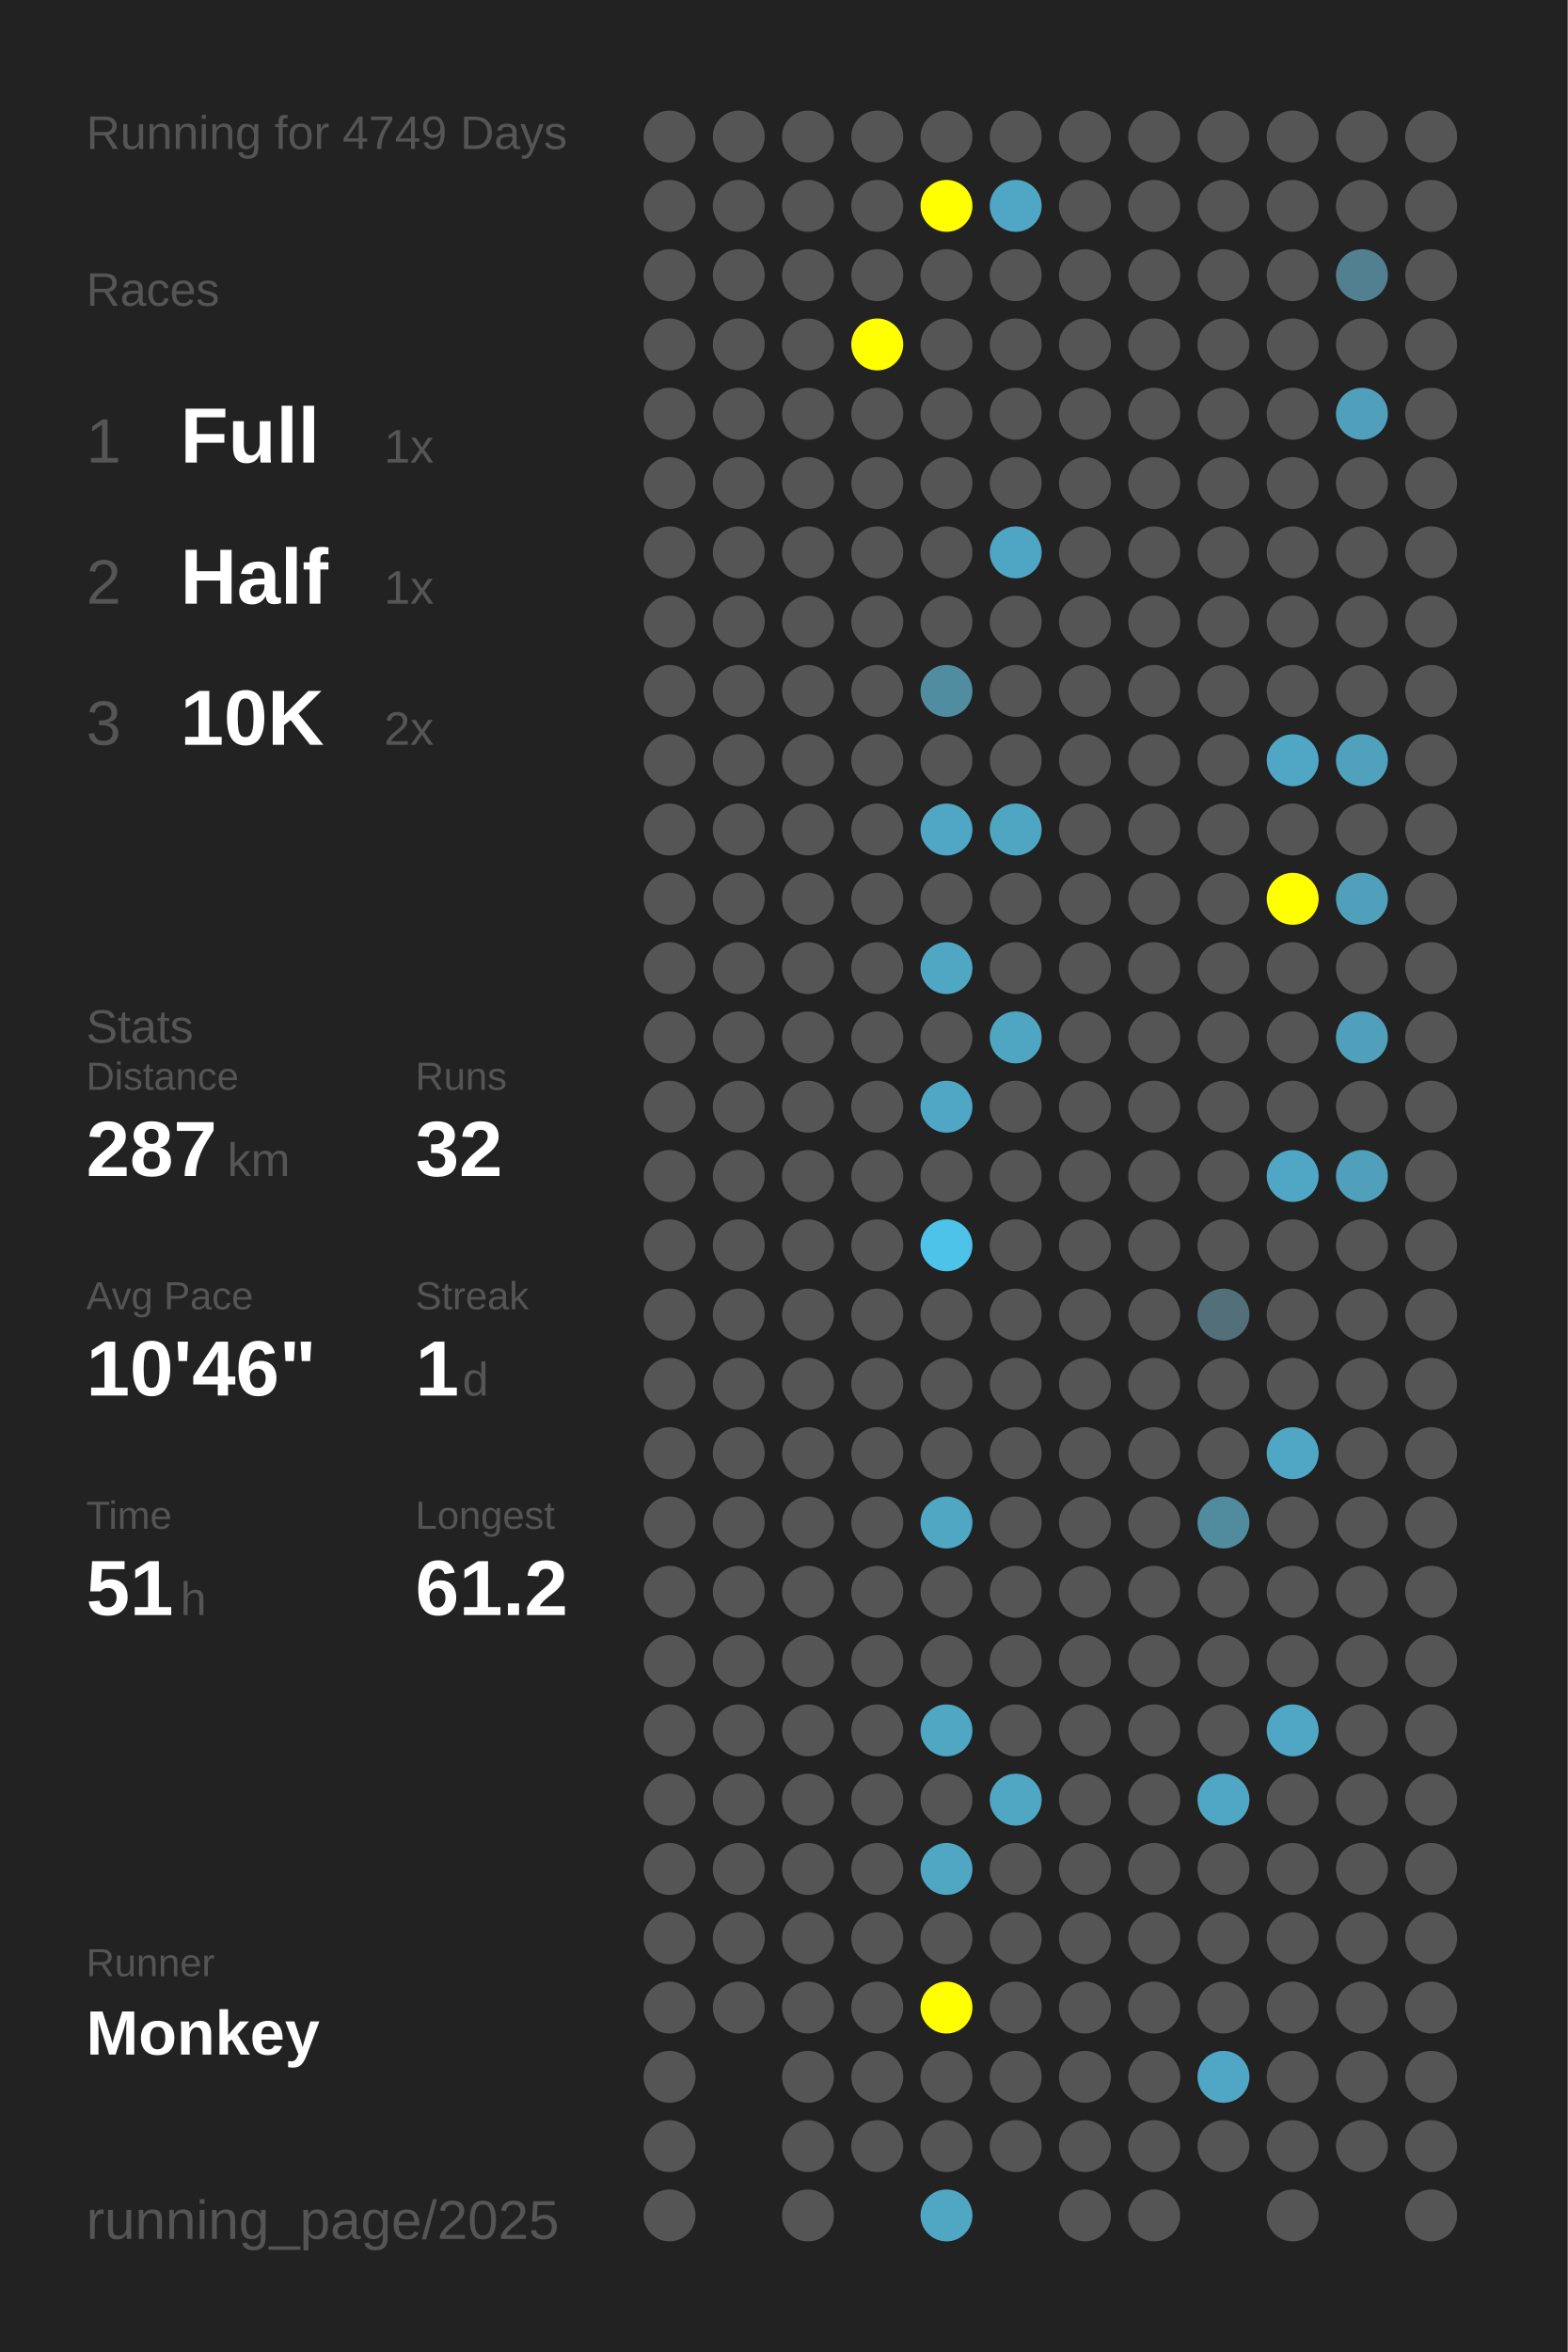
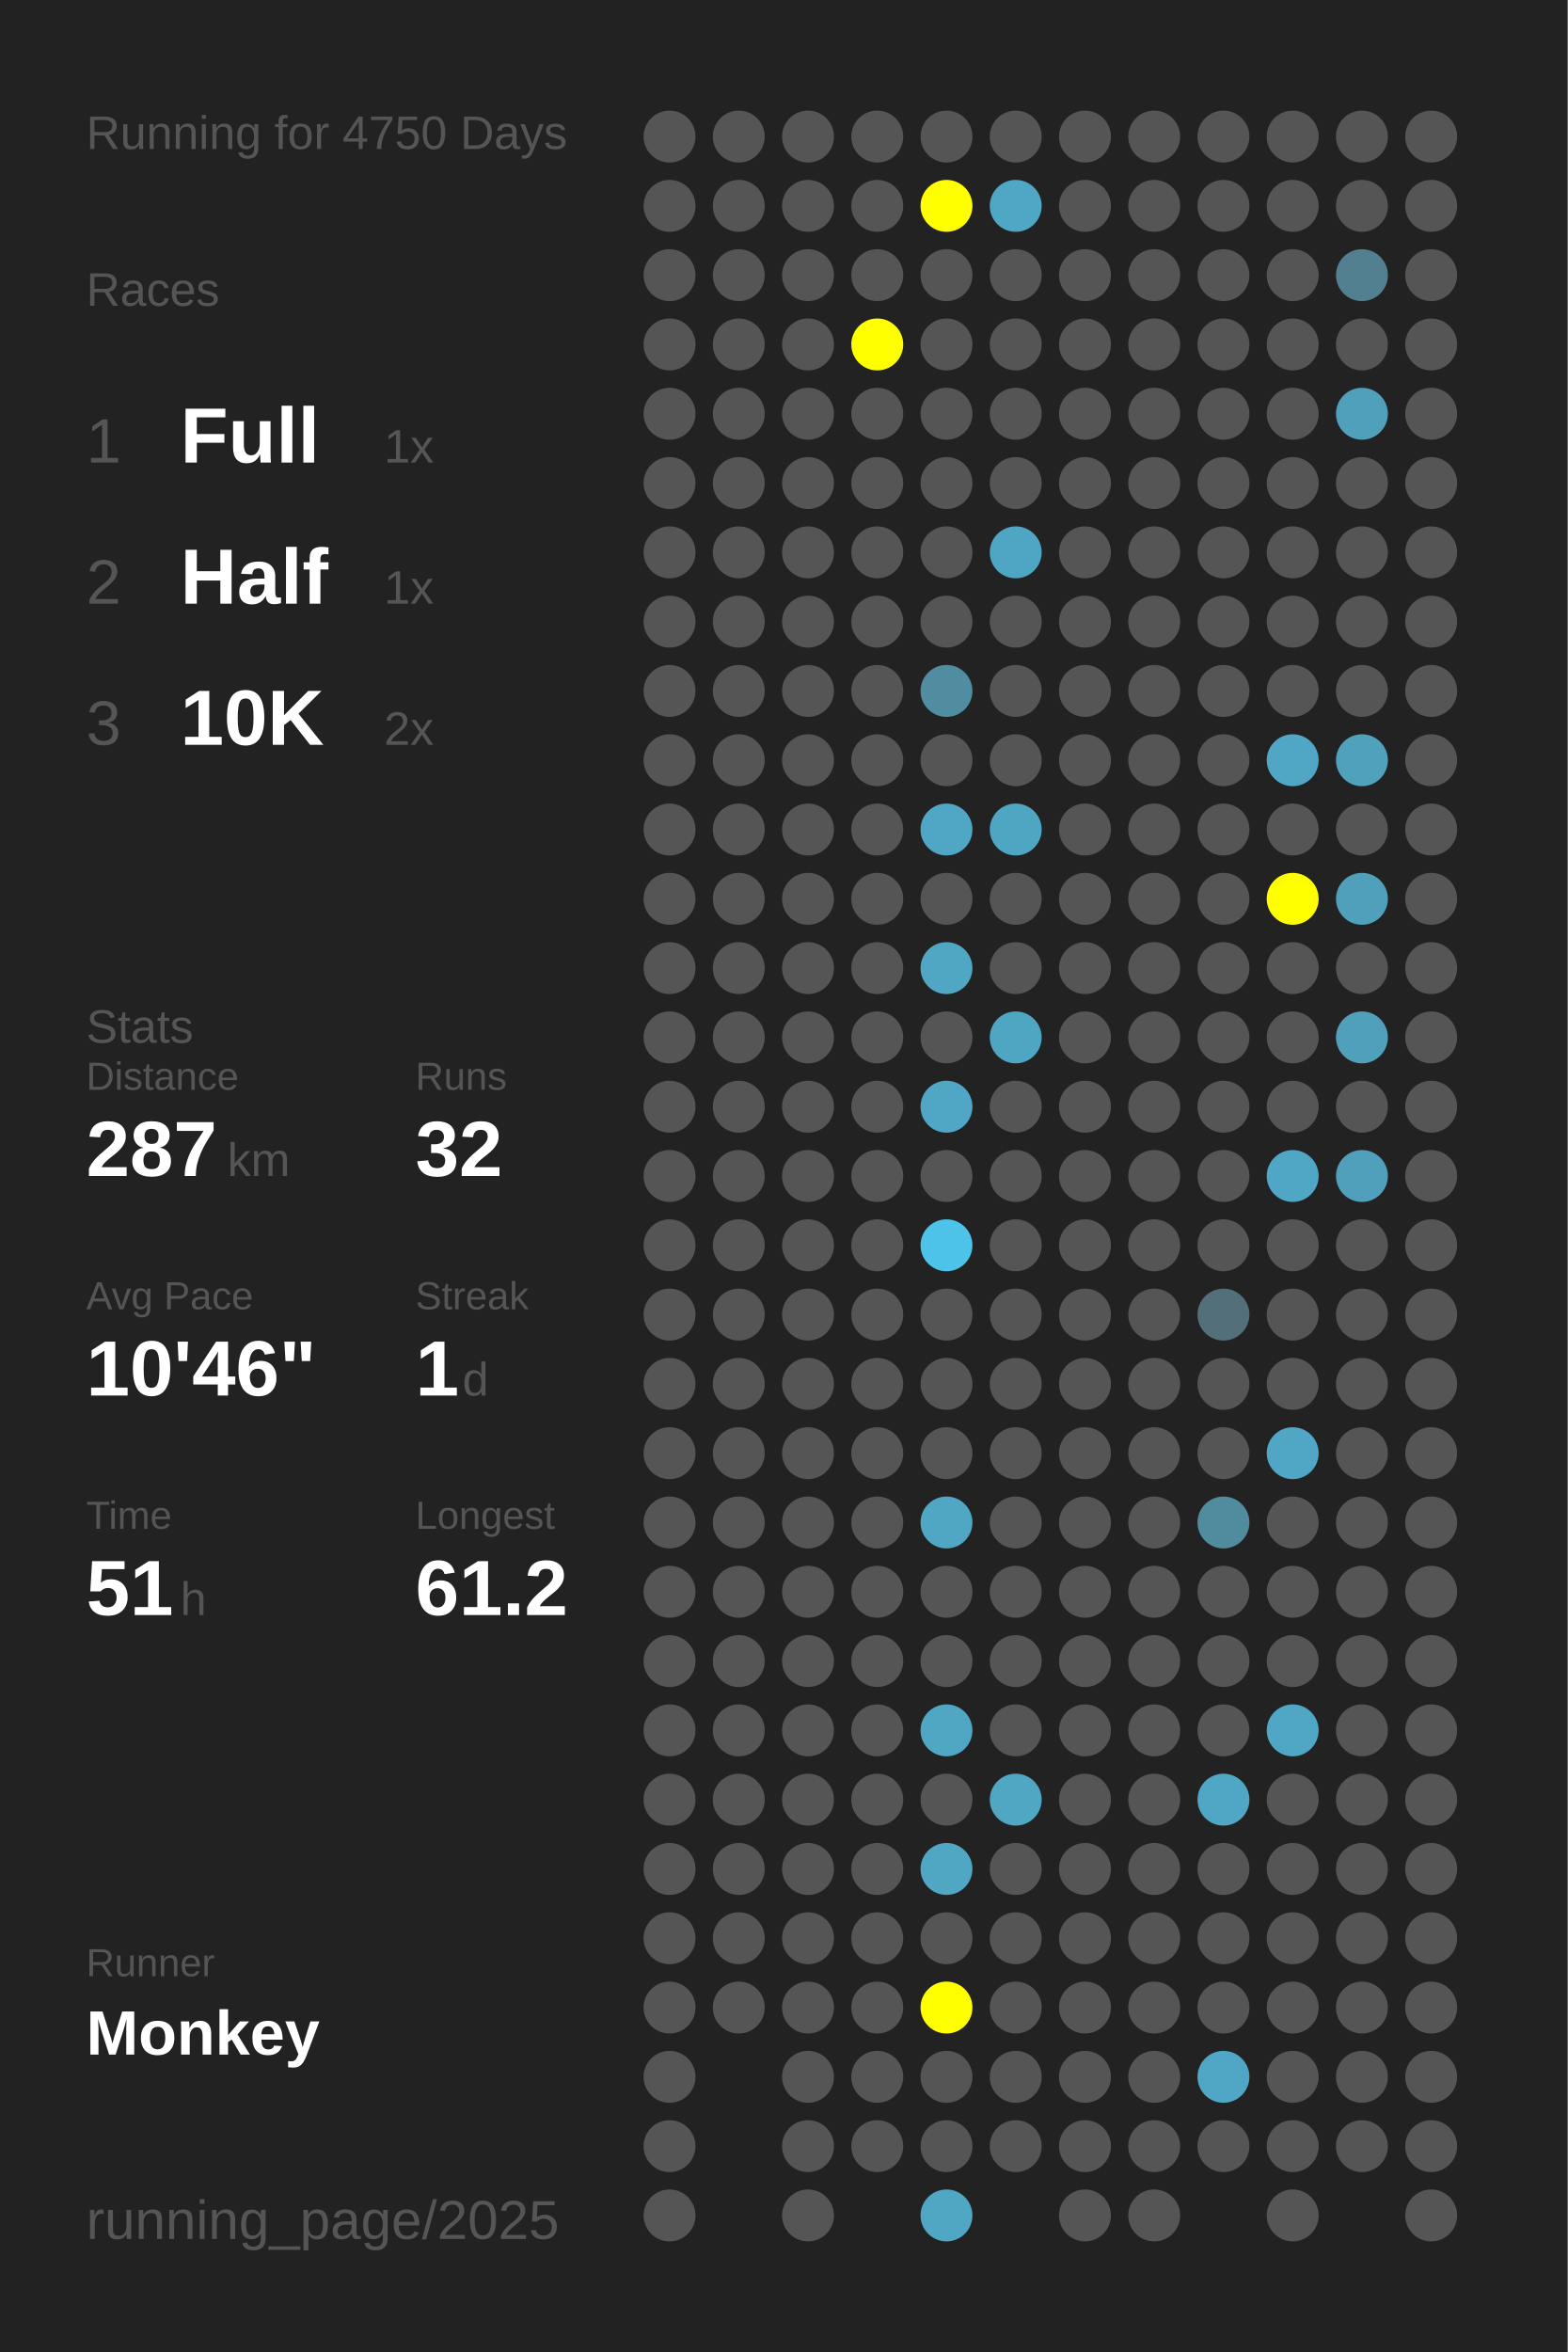
<svg xmlns="http://www.w3.org/2000/svg" baseProfile="full" height="300mm" version="1.1" viewBox="0,0,200,300" width="200mm">
  <defs />
  <rect fill="#222222" height="300" width="200" x="0" y="0" />
-   <text fill="#555555" style="font-size:6px; font-family:Arial;" x="11" y="19">Running for 4749 Days</text>
+   <text fill="#555555" style="font-size:6px; font-family:Arial;" x="11" y="19">Running for 4750 Days</text>
  <text fill="#555555" style="font-size:6px; font-family:Arial;" x="11" y="39">Races</text>
  <text fill="#555555" style="font-size:8px; font-family:Arial;" x="11" y="59">1</text>
  <text fill="#FFFFFF" style="font-size:10px; font-family:Arial; font-weight:bold;" x="23" y="59">Full</text>
  <text fill="#555555" style="font-size:6px; font-family:Arial;" x="49" y="59">1x</text>
  <text fill="#555555" style="font-size:8px; font-family:Arial;" x="11" y="77">2</text>
  <text fill="#FFFFFF" style="font-size:10px; font-family:Arial; font-weight:bold;" x="23" y="77">Half</text>
  <text fill="#555555" style="font-size:6px; font-family:Arial;" x="49" y="77">1x</text>
  <text fill="#555555" style="font-size:8px; font-family:Arial;" x="11" y="95">3</text>
  <text fill="#FFFFFF" style="font-size:10px; font-family:Arial; font-weight:bold;" x="23" y="95">10K</text>
  <text fill="#555555" style="font-size:6px; font-family:Arial;" x="49" y="95">2x</text>
  <text fill="#555555" style="font-size:6px; font-family:Arial;" x="11" y="133">Stats</text>
  <text fill="#555555" style="font-size:5px; font-family:Arial;" x="11" y="139">Distance</text>
  <text fill="#FFFFFF" style="font-size:10px; font-family:Arial; font-weight:bold;" x="11" y="150">287</text>
  <text fill="#555555" style="font-size:6px; font-family:Arial;" x="29" y="150">km</text>
  <text fill="#555555" style="font-size:5px; font-family:Arial;" x="53" y="139">Runs</text>
  <text fill="#FFFFFF" style="font-size:10px; font-family:Arial; font-weight:bold;" x="53" y="150">32</text>
  <text fill="#555555" style="font-size:5px; font-family:Arial;" x="11" y="167">Avg Pace</text>
  <text fill="#FFFFFF" style="font-size:10px; font-family:Arial; font-weight:bold;" x="11" y="178">10'46"</text>
  <text fill="#555555" style="font-size:5px; font-family:Arial;" x="53" y="167">Streak</text>
  <text fill="#FFFFFF" style="font-size:10px; font-family:Arial; font-weight:bold;" x="53" y="178">1</text>
  <text fill="#555555" style="font-size:6px; font-family:Arial;" x="59" y="178">d</text>
  <text fill="#555555" style="font-size:5px; font-family:Arial;" x="11" y="195">Time</text>
  <text fill="#FFFFFF" style="font-size:10px; font-family:Arial; font-weight:bold;" x="11" y="206">51</text>
  <text fill="#555555" style="font-size:6px; font-family:Arial;" x="23" y="206">h</text>
  <text fill="#555555" style="font-size:5px; font-family:Arial;" x="53" y="195">Longest</text>
  <text fill="#FFFFFF" style="font-size:10px; font-family:Arial; font-weight:bold;" x="53" y="206">61.2</text>
  <text fill="#555555" style="font-size:5px; font-family:Arial;" x="11" y="252.065">Runner</text>
  <text fill="#FFFFFF" style="font-size:8px; font-family:Arial; font-weight:bold;" x="11" y="262.065">Monkey</text>
  <text fill="#555555" style="font-size:7px; font-family:Arial;" x="11" y="285.581">running_page/2025</text>
  <circle cx="85.417" cy="17.419" fill="#555555" r="3.312" />
  <circle cx="85.417" cy="26.258" fill="#555555" r="3.312" />
  <circle cx="85.417" cy="35.097" fill="#555555" r="3.312" />
  <circle cx="85.417" cy="43.935" fill="#555555" r="3.312" />
  <circle cx="85.417" cy="52.774" fill="#555555" r="3.312" />
  <circle cx="85.417" cy="61.613" fill="#555555" r="3.312" />
  <circle cx="85.417" cy="70.452" fill="#555555" r="3.312" />
  <circle cx="85.417" cy="79.29" fill="#555555" r="3.312" />
  <circle cx="85.417" cy="88.129" fill="#555555" r="3.312" />
  <circle cx="85.417" cy="96.968" fill="#555555" r="3.312" />
  <circle cx="85.417" cy="105.806" fill="#555555" r="3.312" />
  <circle cx="85.417" cy="114.645" fill="#555555" r="3.312" />
  <circle cx="85.417" cy="123.484" fill="#555555" r="3.312" />
  <circle cx="85.417" cy="132.323" fill="#555555" r="3.312" />
  <circle cx="85.417" cy="141.161" fill="#555555" r="3.312" />
  <circle cx="85.417" cy="150" fill="#555555" r="3.312" />
  <circle cx="85.417" cy="158.839" fill="#555555" r="3.312" />
  <circle cx="85.417" cy="167.677" fill="#555555" r="3.312" />
  <circle cx="85.417" cy="176.516" fill="#555555" r="3.312" />
  <circle cx="85.417" cy="185.355" fill="#555555" r="3.312" />
  <circle cx="85.417" cy="194.194" fill="#555555" r="3.312" />
  <circle cx="85.417" cy="203.032" fill="#555555" r="3.312" />
  <circle cx="85.417" cy="211.871" fill="#555555" r="3.312" />
  <circle cx="85.417" cy="220.71" fill="#555555" r="3.312" />
  <circle cx="85.417" cy="229.548" fill="#555555" r="3.312" />
  <circle cx="85.417" cy="238.387" fill="#555555" r="3.312" />
  <circle cx="85.417" cy="247.226" fill="#555555" r="3.312" />
  <circle cx="85.417" cy="256.065" fill="#555555" r="3.312" />
  <circle cx="85.417" cy="264.903" fill="#555555" r="3.312" />
  <circle cx="85.417" cy="273.742" fill="#555555" r="3.312" />
  <circle cx="85.417" cy="282.581" fill="#555555" r="3.312" />
  <circle cx="94.25" cy="17.419" fill="#555555" r="3.312" />
  <circle cx="94.25" cy="26.258" fill="#555555" r="3.312" />
  <circle cx="94.25" cy="35.097" fill="#555555" r="3.312" />
  <circle cx="94.25" cy="43.935" fill="#555555" r="3.312" />
  <circle cx="94.25" cy="52.774" fill="#555555" r="3.312" />
  <circle cx="94.25" cy="61.613" fill="#555555" r="3.312" />
  <circle cx="94.25" cy="70.452" fill="#555555" r="3.312" />
  <circle cx="94.25" cy="79.29" fill="#555555" r="3.312" />
  <circle cx="94.25" cy="88.129" fill="#555555" r="3.312" />
  <circle cx="94.25" cy="96.968" fill="#555555" r="3.312" />
  <circle cx="94.25" cy="105.806" fill="#555555" r="3.312" />
  <circle cx="94.25" cy="114.645" fill="#555555" r="3.312" />
  <circle cx="94.25" cy="123.484" fill="#555555" r="3.312" />
  <circle cx="94.25" cy="132.323" fill="#555555" r="3.312" />
  <circle cx="94.25" cy="141.161" fill="#555555" r="3.312" />
  <circle cx="94.25" cy="150" fill="#555555" r="3.312" />
  <circle cx="94.25" cy="158.839" fill="#555555" r="3.312" />
  <circle cx="94.25" cy="167.677" fill="#555555" r="3.312" />
  <circle cx="94.25" cy="176.516" fill="#555555" r="3.312" />
  <circle cx="94.25" cy="185.355" fill="#555555" r="3.312" />
  <circle cx="94.25" cy="194.194" fill="#555555" r="3.312" />
  <circle cx="94.25" cy="203.032" fill="#555555" r="3.312" />
  <circle cx="94.25" cy="211.871" fill="#555555" r="3.312" />
  <circle cx="94.25" cy="220.71" fill="#555555" r="3.312" />
  <circle cx="94.25" cy="229.548" fill="#555555" r="3.312" />
  <circle cx="94.25" cy="238.387" fill="#555555" r="3.312" />
  <circle cx="94.25" cy="247.226" fill="#555555" r="3.312" />
  <circle cx="94.25" cy="256.065" fill="#555555" r="3.312" />
  <circle cx="103.083" cy="17.419" fill="#555555" r="3.312" />
  <circle cx="103.083" cy="26.258" fill="#555555" r="3.312" />
  <circle cx="103.083" cy="35.097" fill="#555555" r="3.312" />
  <circle cx="103.083" cy="43.935" fill="#555555" r="3.312" />
  <circle cx="103.083" cy="52.774" fill="#555555" r="3.312" />
  <circle cx="103.083" cy="61.613" fill="#555555" r="3.312" />
  <circle cx="103.083" cy="70.452" fill="#555555" r="3.312" />
  <circle cx="103.083" cy="79.29" fill="#555555" r="3.312" />
  <circle cx="103.083" cy="88.129" fill="#555555" r="3.312" />
  <circle cx="103.083" cy="96.968" fill="#555555" r="3.312" />
  <circle cx="103.083" cy="105.806" fill="#555555" r="3.312" />
  <circle cx="103.083" cy="114.645" fill="#555555" r="3.312" />
  <circle cx="103.083" cy="123.484" fill="#555555" r="3.312" />
  <circle cx="103.083" cy="132.323" fill="#555555" r="3.312" />
  <circle cx="103.083" cy="141.161" fill="#555555" r="3.312" />
  <circle cx="103.083" cy="150" fill="#555555" r="3.312" />
  <circle cx="103.083" cy="158.839" fill="#555555" r="3.312" />
  <circle cx="103.083" cy="167.677" fill="#555555" r="3.312" />
  <circle cx="103.083" cy="176.516" fill="#555555" r="3.312" />
  <circle cx="103.083" cy="185.355" fill="#555555" r="3.312" />
  <circle cx="103.083" cy="194.194" fill="#555555" r="3.312" />
  <circle cx="103.083" cy="203.032" fill="#555555" r="3.312" />
  <circle cx="103.083" cy="211.871" fill="#555555" r="3.312" />
  <circle cx="103.083" cy="220.71" fill="#555555" r="3.312" />
  <circle cx="103.083" cy="229.548" fill="#555555" r="3.312" />
  <circle cx="103.083" cy="238.387" fill="#555555" r="3.312" />
  <circle cx="103.083" cy="247.226" fill="#555555" r="3.312" />
  <circle cx="103.083" cy="256.065" fill="#555555" r="3.312" />
  <circle cx="103.083" cy="264.903" fill="#555555" r="3.312" />
  <circle cx="103.083" cy="273.742" fill="#555555" r="3.312" />
  <circle cx="103.083" cy="282.581" fill="#555555" r="3.312" />
  <circle cx="111.917" cy="17.419" fill="#555555" r="3.312" />
  <circle cx="111.917" cy="26.258" fill="#555555" r="3.312" />
  <circle cx="111.917" cy="35.097" fill="#555555" r="3.312" />
  <circle cx="111.917" cy="43.935" fill="#FFFF00" r="3.312" />
  <circle cx="111.917" cy="52.774" fill="#555555" r="3.312" />
  <circle cx="111.917" cy="61.613" fill="#555555" r="3.312" />
  <circle cx="111.917" cy="70.452" fill="#555555" r="3.312" />
  <circle cx="111.917" cy="79.29" fill="#555555" r="3.312" />
  <circle cx="111.917" cy="88.129" fill="#555555" r="3.312" />
  <circle cx="111.917" cy="96.968" fill="#555555" r="3.312" />
  <circle cx="111.917" cy="105.806" fill="#555555" r="3.312" />
  <circle cx="111.917" cy="114.645" fill="#555555" r="3.312" />
  <circle cx="111.917" cy="123.484" fill="#555555" r="3.312" />
  <circle cx="111.917" cy="132.323" fill="#555555" r="3.312" />
  <circle cx="111.917" cy="141.161" fill="#555555" r="3.312" />
  <circle cx="111.917" cy="150" fill="#555555" r="3.312" />
  <circle cx="111.917" cy="158.839" fill="#555555" r="3.312" />
  <circle cx="111.917" cy="167.677" fill="#555555" r="3.312" />
  <circle cx="111.917" cy="176.516" fill="#555555" r="3.312" />
  <circle cx="111.917" cy="185.355" fill="#555555" r="3.312" />
  <circle cx="111.917" cy="194.194" fill="#555555" r="3.312" />
  <circle cx="111.917" cy="203.032" fill="#555555" r="3.312" />
  <circle cx="111.917" cy="211.871" fill="#555555" r="3.312" />
  <circle cx="111.917" cy="220.71" fill="#555555" r="3.312" />
  <circle cx="111.917" cy="229.548" fill="#555555" r="3.312" />
  <circle cx="111.917" cy="238.387" fill="#555555" r="3.312" />
  <circle cx="111.917" cy="247.226" fill="#555555" r="3.312" />
  <circle cx="111.917" cy="256.065" fill="#555555" r="3.312" />
  <circle cx="111.917" cy="264.903" fill="#555555" r="3.312" />
  <circle cx="111.917" cy="273.742" fill="#555555" r="3.312" />
  <circle cx="120.75" cy="17.419" fill="#555555" r="3.312" />
  <circle cx="120.75" cy="26.258" fill="#FFFF00" r="3.312" />
  <circle cx="120.75" cy="35.097" fill="#555555" r="3.312" />
  <circle cx="120.75" cy="43.935" fill="#555555" r="3.312" />
  <circle cx="120.75" cy="52.774" fill="#555555" r="3.312" />
  <circle cx="120.75" cy="61.613" fill="#555555" r="3.312" />
  <circle cx="120.75" cy="70.452" fill="#555555" r="3.312" />
  <circle cx="120.75" cy="79.29" fill="#555555" r="3.312" />
  <circle cx="120.75" cy="88.129" fill="#518da1" r="3.312" />
  <circle cx="120.75" cy="96.968" fill="#555555" r="3.312" />
  <circle cx="120.75" cy="105.806" fill="#4fa7c5" r="3.312" />
  <circle cx="120.75" cy="114.645" fill="#555555" r="3.312" />
  <circle cx="120.75" cy="123.484" fill="#4fa7c4" r="3.312" />
  <circle cx="120.75" cy="132.323" fill="#555555" r="3.312" />
  <circle cx="120.75" cy="141.161" fill="#4fa7c5" r="3.312" />
  <circle cx="120.75" cy="150" fill="#555555" r="3.312" />
  <circle cx="120.75" cy="158.839" fill="#4dc3ea" r="3.312" />
  <circle cx="120.75" cy="167.677" fill="#555555" r="3.312" />
  <circle cx="120.75" cy="176.516" fill="#555555" r="3.312" />
  <circle cx="120.75" cy="185.355" fill="#555555" r="3.312" />
  <circle cx="120.75" cy="194.194" fill="#4fa7c4" r="3.312" />
  <circle cx="120.75" cy="203.032" fill="#555555" r="3.312" />
  <circle cx="120.75" cy="211.871" fill="#555555" r="3.312" />
  <circle cx="120.75" cy="220.71" fill="#4fa7c4" r="3.312" />
  <circle cx="120.75" cy="229.548" fill="#555555" r="3.312" />
  <circle cx="120.75" cy="238.387" fill="#4fa7c4" r="3.312" />
  <circle cx="120.75" cy="247.226" fill="#555555" r="3.312" />
  <circle cx="120.75" cy="256.065" fill="#FFFF00" r="3.312" />
  <circle cx="120.75" cy="264.903" fill="#555555" r="3.312" />
  <circle cx="120.75" cy="273.742" fill="#555555" r="3.312" />
  <circle cx="120.75" cy="282.581" fill="#4fa7c4" r="3.312" />
  <circle cx="129.583" cy="17.419" fill="#555555" r="3.312" />
  <circle cx="129.583" cy="26.258" fill="#4fa7c5" r="3.312" />
  <circle cx="129.583" cy="35.097" fill="#555555" r="3.312" />
  <circle cx="129.583" cy="43.935" fill="#555555" r="3.312" />
  <circle cx="129.583" cy="52.774" fill="#555555" r="3.312" />
  <circle cx="129.583" cy="61.613" fill="#555555" r="3.312" />
  <circle cx="129.583" cy="70.452" fill="#4fa6c4" r="3.312" />
  <circle cx="129.583" cy="79.29" fill="#555555" r="3.312" />
  <circle cx="129.583" cy="88.129" fill="#555555" r="3.312" />
  <circle cx="129.583" cy="96.968" fill="#555555" r="3.312" />
  <circle cx="129.583" cy="105.806" fill="#4fa6c3" r="3.312" />
  <circle cx="129.583" cy="114.645" fill="#555555" r="3.312" />
  <circle cx="129.583" cy="123.484" fill="#555555" r="3.312" />
  <circle cx="129.583" cy="132.323" fill="#4fa6c3" r="3.312" />
  <circle cx="129.583" cy="141.161" fill="#555555" r="3.312" />
  <circle cx="129.583" cy="150" fill="#555555" r="3.312" />
  <circle cx="129.583" cy="158.839" fill="#555555" r="3.312" />
  <circle cx="129.583" cy="167.677" fill="#555555" r="3.312" />
  <circle cx="129.583" cy="176.516" fill="#555555" r="3.312" />
  <circle cx="129.583" cy="185.355" fill="#555555" r="3.312" />
  <circle cx="129.583" cy="194.194" fill="#555555" r="3.312" />
  <circle cx="129.583" cy="203.032" fill="#555555" r="3.312" />
  <circle cx="129.583" cy="211.871" fill="#555555" r="3.312" />
  <circle cx="129.583" cy="220.71" fill="#555555" r="3.312" />
  <circle cx="129.583" cy="229.548" fill="#4fa7c4" r="3.312" />
  <circle cx="129.583" cy="238.387" fill="#555555" r="3.312" />
  <circle cx="129.583" cy="247.226" fill="#555555" r="3.312" />
  <circle cx="129.583" cy="256.065" fill="#555555" r="3.312" />
  <circle cx="129.583" cy="264.903" fill="#555555" r="3.312" />
  <circle cx="129.583" cy="273.742" fill="#555555" r="3.312" />
  <circle cx="138.417" cy="17.419" fill="#555555" r="3.312" />
  <circle cx="138.417" cy="26.258" fill="#555555" r="3.312" />
  <circle cx="138.417" cy="35.097" fill="#555555" r="3.312" />
  <circle cx="138.417" cy="43.935" fill="#555555" r="3.312" />
  <circle cx="138.417" cy="52.774" fill="#555555" r="3.312" />
  <circle cx="138.417" cy="61.613" fill="#555555" r="3.312" />
  <circle cx="138.417" cy="70.452" fill="#555555" r="3.312" />
  <circle cx="138.417" cy="79.29" fill="#555555" r="3.312" />
  <circle cx="138.417" cy="88.129" fill="#555555" r="3.312" />
  <circle cx="138.417" cy="96.968" fill="#555555" r="3.312" />
  <circle cx="138.417" cy="105.806" fill="#555555" r="3.312" />
  <circle cx="138.417" cy="114.645" fill="#555555" r="3.312" />
  <circle cx="138.417" cy="123.484" fill="#555555" r="3.312" />
  <circle cx="138.417" cy="132.323" fill="#555555" r="3.312" />
  <circle cx="138.417" cy="141.161" fill="#555555" r="3.312" />
  <circle cx="138.417" cy="150" fill="#555555" r="3.312" />
  <circle cx="138.417" cy="158.839" fill="#555555" r="3.312" />
  <circle cx="138.417" cy="167.677" fill="#555555" r="3.312" />
  <circle cx="138.417" cy="176.516" fill="#555555" r="3.312" />
  <circle cx="138.417" cy="185.355" fill="#555555" r="3.312" />
  <circle cx="138.417" cy="194.194" fill="#555555" r="3.312" />
  <circle cx="138.417" cy="203.032" fill="#555555" r="3.312" />
  <circle cx="138.417" cy="211.871" fill="#555555" r="3.312" />
  <circle cx="138.417" cy="220.71" fill="#555555" r="3.312" />
  <circle cx="138.417" cy="229.548" fill="#555555" r="3.312" />
  <circle cx="138.417" cy="238.387" fill="#555555" r="3.312" />
  <circle cx="138.417" cy="247.226" fill="#555555" r="3.312" />
  <circle cx="138.417" cy="256.065" fill="#555555" r="3.312" />
  <circle cx="138.417" cy="264.903" fill="#555555" r="3.312" />
  <circle cx="138.417" cy="273.742" fill="#555555" r="3.312" />
  <circle cx="138.417" cy="282.581" fill="#555555" r="3.312" />
  <circle cx="147.25" cy="17.419" fill="#555555" r="3.312" />
  <circle cx="147.25" cy="26.258" fill="#555555" r="3.312" />
  <circle cx="147.25" cy="35.097" fill="#555555" r="3.312" />
  <circle cx="147.25" cy="43.935" fill="#555555" r="3.312" />
  <circle cx="147.25" cy="52.774" fill="#555555" r="3.312" />
  <circle cx="147.25" cy="61.613" fill="#555555" r="3.312" />
  <circle cx="147.25" cy="70.452" fill="#555555" r="3.312" />
  <circle cx="147.25" cy="79.29" fill="#555555" r="3.312" />
  <circle cx="147.25" cy="88.129" fill="#555555" r="3.312" />
  <circle cx="147.25" cy="96.968" fill="#555555" r="3.312" />
  <circle cx="147.25" cy="105.806" fill="#555555" r="3.312" />
  <circle cx="147.25" cy="114.645" fill="#555555" r="3.312" />
  <circle cx="147.25" cy="123.484" fill="#555555" r="3.312" />
  <circle cx="147.25" cy="132.323" fill="#555555" r="3.312" />
  <circle cx="147.25" cy="141.161" fill="#555555" r="3.312" />
  <circle cx="147.25" cy="150" fill="#555555" r="3.312" />
  <circle cx="147.25" cy="158.839" fill="#555555" r="3.312" />
  <circle cx="147.25" cy="167.677" fill="#555555" r="3.312" />
  <circle cx="147.25" cy="176.516" fill="#555555" r="3.312" />
  <circle cx="147.25" cy="185.355" fill="#555555" r="3.312" />
  <circle cx="147.25" cy="194.194" fill="#555555" r="3.312" />
  <circle cx="147.25" cy="203.032" fill="#555555" r="3.312" />
  <circle cx="147.25" cy="211.871" fill="#555555" r="3.312" />
  <circle cx="147.25" cy="220.71" fill="#555555" r="3.312" />
  <circle cx="147.25" cy="229.548" fill="#555555" r="3.312" />
  <circle cx="147.25" cy="238.387" fill="#555555" r="3.312" />
  <circle cx="147.25" cy="247.226" fill="#555555" r="3.312" />
  <circle cx="147.25" cy="256.065" fill="#555555" r="3.312" />
  <circle cx="147.25" cy="264.903" fill="#555555" r="3.312" />
  <circle cx="147.25" cy="273.742" fill="#555555" r="3.312" />
  <circle cx="147.25" cy="282.581" fill="#555555" r="3.312" />
  <circle cx="156.083" cy="17.419" fill="#555555" r="3.312" />
  <circle cx="156.083" cy="26.258" fill="#555555" r="3.312" />
  <circle cx="156.083" cy="35.097" fill="#555555" r="3.312" />
  <circle cx="156.083" cy="43.935" fill="#555555" r="3.312" />
  <circle cx="156.083" cy="52.774" fill="#555555" r="3.312" />
  <circle cx="156.083" cy="61.613" fill="#555555" r="3.312" />
  <circle cx="156.083" cy="70.452" fill="#555555" r="3.312" />
  <circle cx="156.083" cy="79.29" fill="#555555" r="3.312" />
  <circle cx="156.083" cy="88.129" fill="#555555" r="3.312" />
  <circle cx="156.083" cy="96.968" fill="#555555" r="3.312" />
  <circle cx="156.083" cy="105.806" fill="#555555" r="3.312" />
  <circle cx="156.083" cy="114.645" fill="#555555" r="3.312" />
  <circle cx="156.083" cy="123.484" fill="#555555" r="3.312" />
  <circle cx="156.083" cy="132.323" fill="#555555" r="3.312" />
  <circle cx="156.083" cy="141.161" fill="#555555" r="3.312" />
  <circle cx="156.083" cy="150" fill="#555555" r="3.312" />
  <circle cx="156.083" cy="158.839" fill="#555555" r="3.312" />
  <circle cx="156.083" cy="167.677" fill="#536f79" r="3.312" />
  <circle cx="156.083" cy="176.516" fill="#555555" r="3.312" />
  <circle cx="156.083" cy="185.355" fill="#555555" r="3.312" />
  <circle cx="156.083" cy="194.194" fill="#518b9e" r="3.312" />
  <circle cx="156.083" cy="203.032" fill="#555555" r="3.312" />
  <circle cx="156.083" cy="211.871" fill="#555555" r="3.312" />
  <circle cx="156.083" cy="220.71" fill="#555555" r="3.312" />
  <circle cx="156.083" cy="229.548" fill="#4fa7c5" r="3.312" />
  <circle cx="156.083" cy="238.387" fill="#555555" r="3.312" />
  <circle cx="156.083" cy="247.226" fill="#555555" r="3.312" />
  <circle cx="156.083" cy="256.065" fill="#555555" r="3.312" />
  <circle cx="156.083" cy="264.903" fill="#4fa7c5" r="3.312" />
  <circle cx="156.083" cy="273.742" fill="#555555" r="3.312" />
  <circle cx="164.917" cy="17.419" fill="#555555" r="3.312" />
  <circle cx="164.917" cy="26.258" fill="#555555" r="3.312" />
  <circle cx="164.917" cy="35.097" fill="#555555" r="3.312" />
  <circle cx="164.917" cy="43.935" fill="#555555" r="3.312" />
  <circle cx="164.917" cy="52.774" fill="#555555" r="3.312" />
  <circle cx="164.917" cy="61.613" fill="#555555" r="3.312" />
  <circle cx="164.917" cy="70.452" fill="#555555" r="3.312" />
  <circle cx="164.917" cy="79.29" fill="#555555" r="3.312" />
  <circle cx="164.917" cy="88.129" fill="#555555" r="3.312" />
  <circle cx="164.917" cy="96.968" fill="#4fa7c5" r="3.312" />
  <circle cx="164.917" cy="105.806" fill="#555555" r="3.312" />
  <circle cx="164.917" cy="114.645" fill="#FFFF00" r="3.312" />
  <circle cx="164.917" cy="123.484" fill="#555555" r="3.312" />
  <circle cx="164.917" cy="132.323" fill="#555555" r="3.312" />
  <circle cx="164.917" cy="141.161" fill="#555555" r="3.312" />
  <circle cx="164.917" cy="150" fill="#4fa7c5" r="3.312" />
  <circle cx="164.917" cy="158.839" fill="#555555" r="3.312" />
  <circle cx="164.917" cy="167.677" fill="#555555" r="3.312" />
  <circle cx="164.917" cy="176.516" fill="#555555" r="3.312" />
  <circle cx="164.917" cy="185.355" fill="#4fa7c5" r="3.312" />
  <circle cx="164.917" cy="194.194" fill="#555555" r="3.312" />
  <circle cx="164.917" cy="203.032" fill="#555555" r="3.312" />
  <circle cx="164.917" cy="211.871" fill="#555555" r="3.312" />
  <circle cx="164.917" cy="220.71" fill="#4fa7c5" r="3.312" />
  <circle cx="164.917" cy="229.548" fill="#555555" r="3.312" />
  <circle cx="164.917" cy="238.387" fill="#555555" r="3.312" />
  <circle cx="164.917" cy="247.226" fill="#555555" r="3.312" />
  <circle cx="164.917" cy="256.065" fill="#555555" r="3.312" />
  <circle cx="164.917" cy="264.903" fill="#555555" r="3.312" />
  <circle cx="164.917" cy="273.742" fill="#555555" r="3.312" />
  <circle cx="164.917" cy="282.581" fill="#555555" r="3.312" />
  <circle cx="173.75" cy="17.419" fill="#555555" r="3.312" />
  <circle cx="173.75" cy="26.258" fill="#555555" r="3.312" />
  <circle cx="173.75" cy="35.097" fill="#528090" r="3.312" />
  <circle cx="173.75" cy="43.935" fill="#555555" r="3.312" />
  <circle cx="173.75" cy="52.774" fill="#50a0bb" r="3.312" />
  <circle cx="173.75" cy="61.613" fill="#555555" r="3.312" />
  <circle cx="173.75" cy="70.452" fill="#555555" r="3.312" />
  <circle cx="173.75" cy="79.29" fill="#555555" r="3.312" />
  <circle cx="173.75" cy="88.129" fill="#555555" r="3.312" />
  <circle cx="173.75" cy="96.968" fill="#50a1bc" r="3.312" />
  <circle cx="173.75" cy="105.806" fill="#555555" r="3.312" />
  <circle cx="173.75" cy="114.645" fill="#50a0bb" r="3.312" />
  <circle cx="173.75" cy="123.484" fill="#555555" r="3.312" />
  <circle cx="173.75" cy="132.323" fill="#50a0bb" r="3.312" />
  <circle cx="173.75" cy="141.161" fill="#555555" r="3.312" />
  <circle cx="173.75" cy="150" fill="#50a0bb" r="3.312" />
  <circle cx="173.75" cy="158.839" fill="#555555" r="3.312" />
  <circle cx="173.75" cy="167.677" fill="#555555" r="3.312" />
  <circle cx="173.75" cy="176.516" fill="#555555" r="3.312" />
  <circle cx="173.75" cy="185.355" fill="#555555" r="3.312" />
  <circle cx="173.75" cy="194.194" fill="#555555" r="3.312" />
  <circle cx="173.75" cy="203.032" fill="#555555" r="3.312" />
  <circle cx="173.75" cy="211.871" fill="#555555" r="3.312" />
  <circle cx="173.75" cy="220.71" fill="#555555" r="3.312" />
  <circle cx="173.75" cy="229.548" fill="#555555" r="3.312" />
  <circle cx="173.75" cy="238.387" fill="#555555" r="3.312" />
  <circle cx="173.75" cy="247.226" fill="#555555" r="3.312" />
  <circle cx="173.75" cy="256.065" fill="#555555" r="3.312" />
  <circle cx="173.75" cy="264.903" fill="#555555" r="3.312" />
  <circle cx="173.75" cy="273.742" fill="#555555" r="3.312" />
  <circle cx="182.583" cy="17.419" fill="#555555" r="3.312" />
  <circle cx="182.583" cy="26.258" fill="#555555" r="3.312" />
  <circle cx="182.583" cy="35.097" fill="#555555" r="3.312" />
  <circle cx="182.583" cy="43.935" fill="#555555" r="3.312" />
  <circle cx="182.583" cy="52.774" fill="#555555" r="3.312" />
  <circle cx="182.583" cy="61.613" fill="#555555" r="3.312" />
  <circle cx="182.583" cy="70.452" fill="#555555" r="3.312" />
  <circle cx="182.583" cy="79.29" fill="#555555" r="3.312" />
  <circle cx="182.583" cy="88.129" fill="#555555" r="3.312" />
  <circle cx="182.583" cy="96.968" fill="#555555" r="3.312" />
  <circle cx="182.583" cy="105.806" fill="#555555" r="3.312" />
  <circle cx="182.583" cy="114.645" fill="#555555" r="3.312" />
  <circle cx="182.583" cy="123.484" fill="#555555" r="3.312" />
  <circle cx="182.583" cy="132.323" fill="#555555" r="3.312" />
  <circle cx="182.583" cy="141.161" fill="#555555" r="3.312" />
  <circle cx="182.583" cy="150" fill="#555555" r="3.312" />
  <circle cx="182.583" cy="158.839" fill="#555555" r="3.312" />
  <circle cx="182.583" cy="167.677" fill="#555555" r="3.312" />
  <circle cx="182.583" cy="176.516" fill="#555555" r="3.312" />
  <circle cx="182.583" cy="185.355" fill="#555555" r="3.312" />
  <circle cx="182.583" cy="194.194" fill="#555555" r="3.312" />
  <circle cx="182.583" cy="203.032" fill="#555555" r="3.312" />
  <circle cx="182.583" cy="211.871" fill="#555555" r="3.312" />
  <circle cx="182.583" cy="220.71" fill="#555555" r="3.312" />
  <circle cx="182.583" cy="229.548" fill="#555555" r="3.312" />
  <circle cx="182.583" cy="238.387" fill="#555555" r="3.312" />
  <circle cx="182.583" cy="247.226" fill="#555555" r="3.312" />
  <circle cx="182.583" cy="256.065" fill="#555555" r="3.312" />
  <circle cx="182.583" cy="264.903" fill="#555555" r="3.312" />
  <circle cx="182.583" cy="273.742" fill="#555555" r="3.312" />
  <circle cx="182.583" cy="282.581" fill="#555555" r="3.312" />
</svg>
